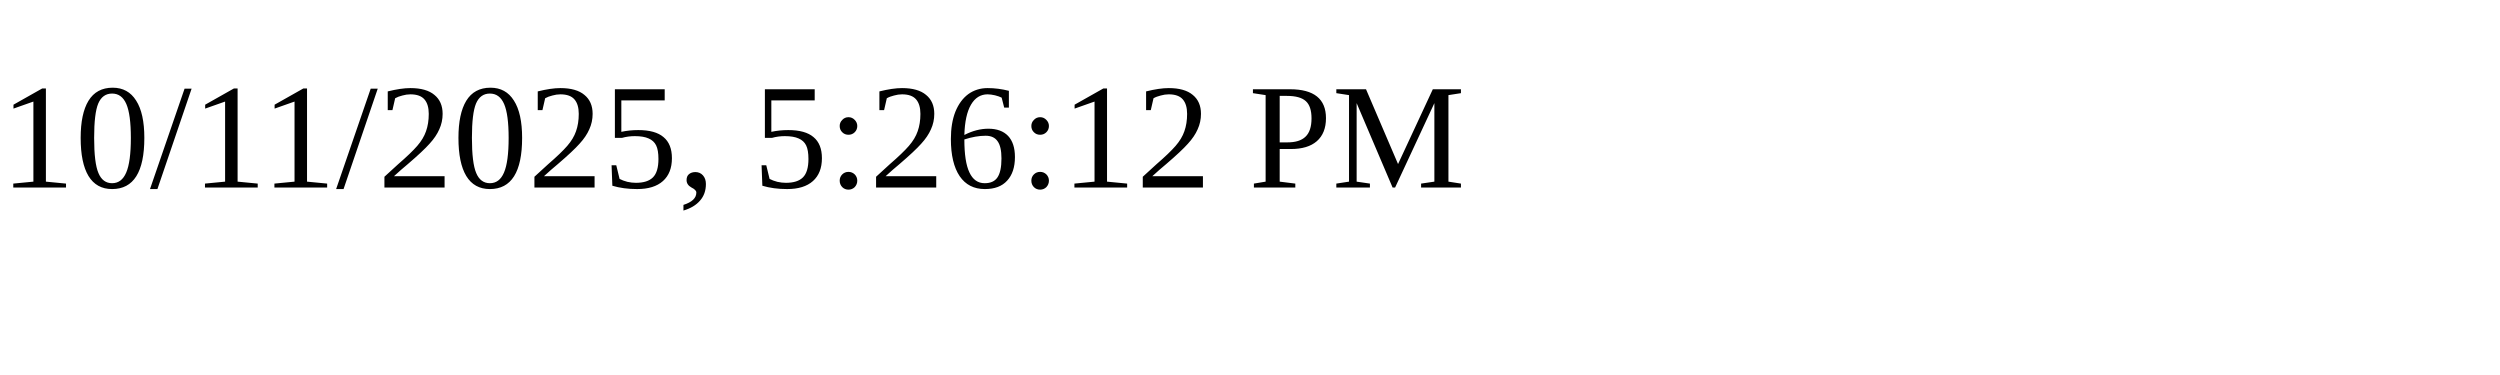
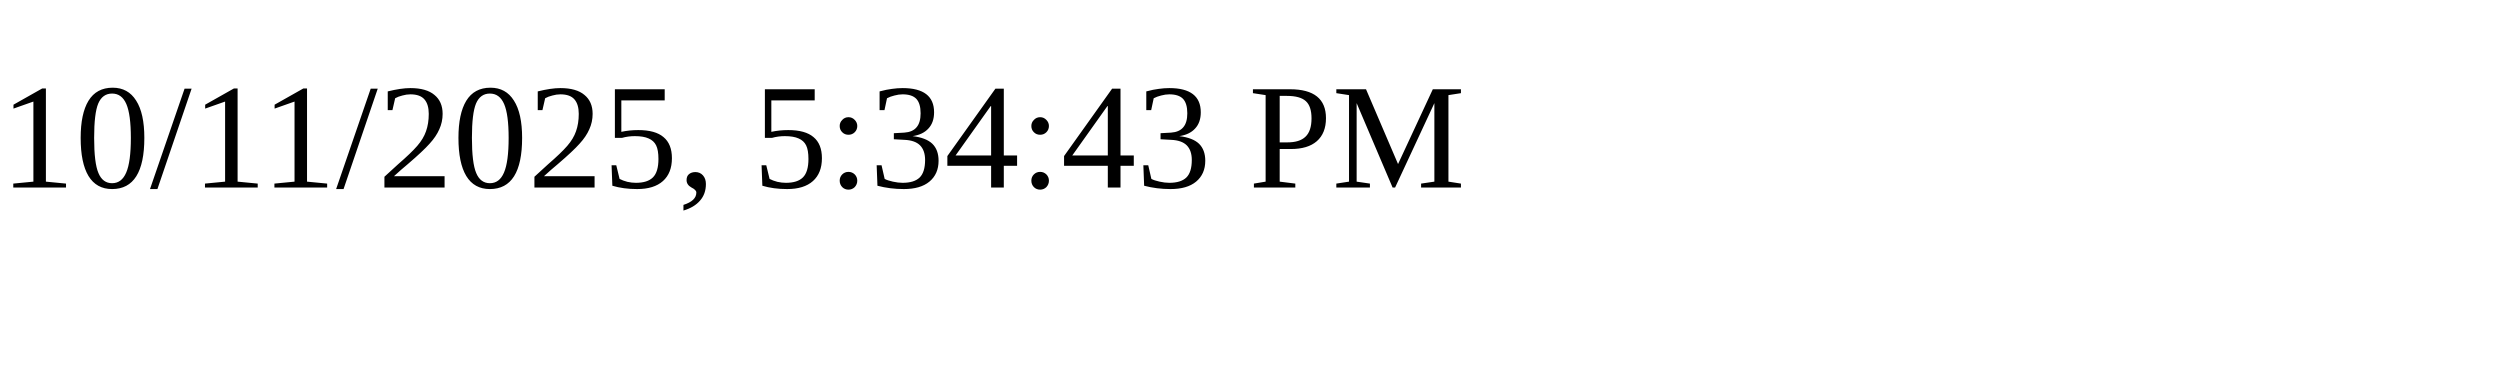
<svg xmlns="http://www.w3.org/2000/svg" height="30" width="200">
-   <text x="0" y="15">10/11/2025, 5:26:12 PM</text>
+   <text x="0" y="15">10/11/2025, 5:34:43 PM</text>
</svg>
